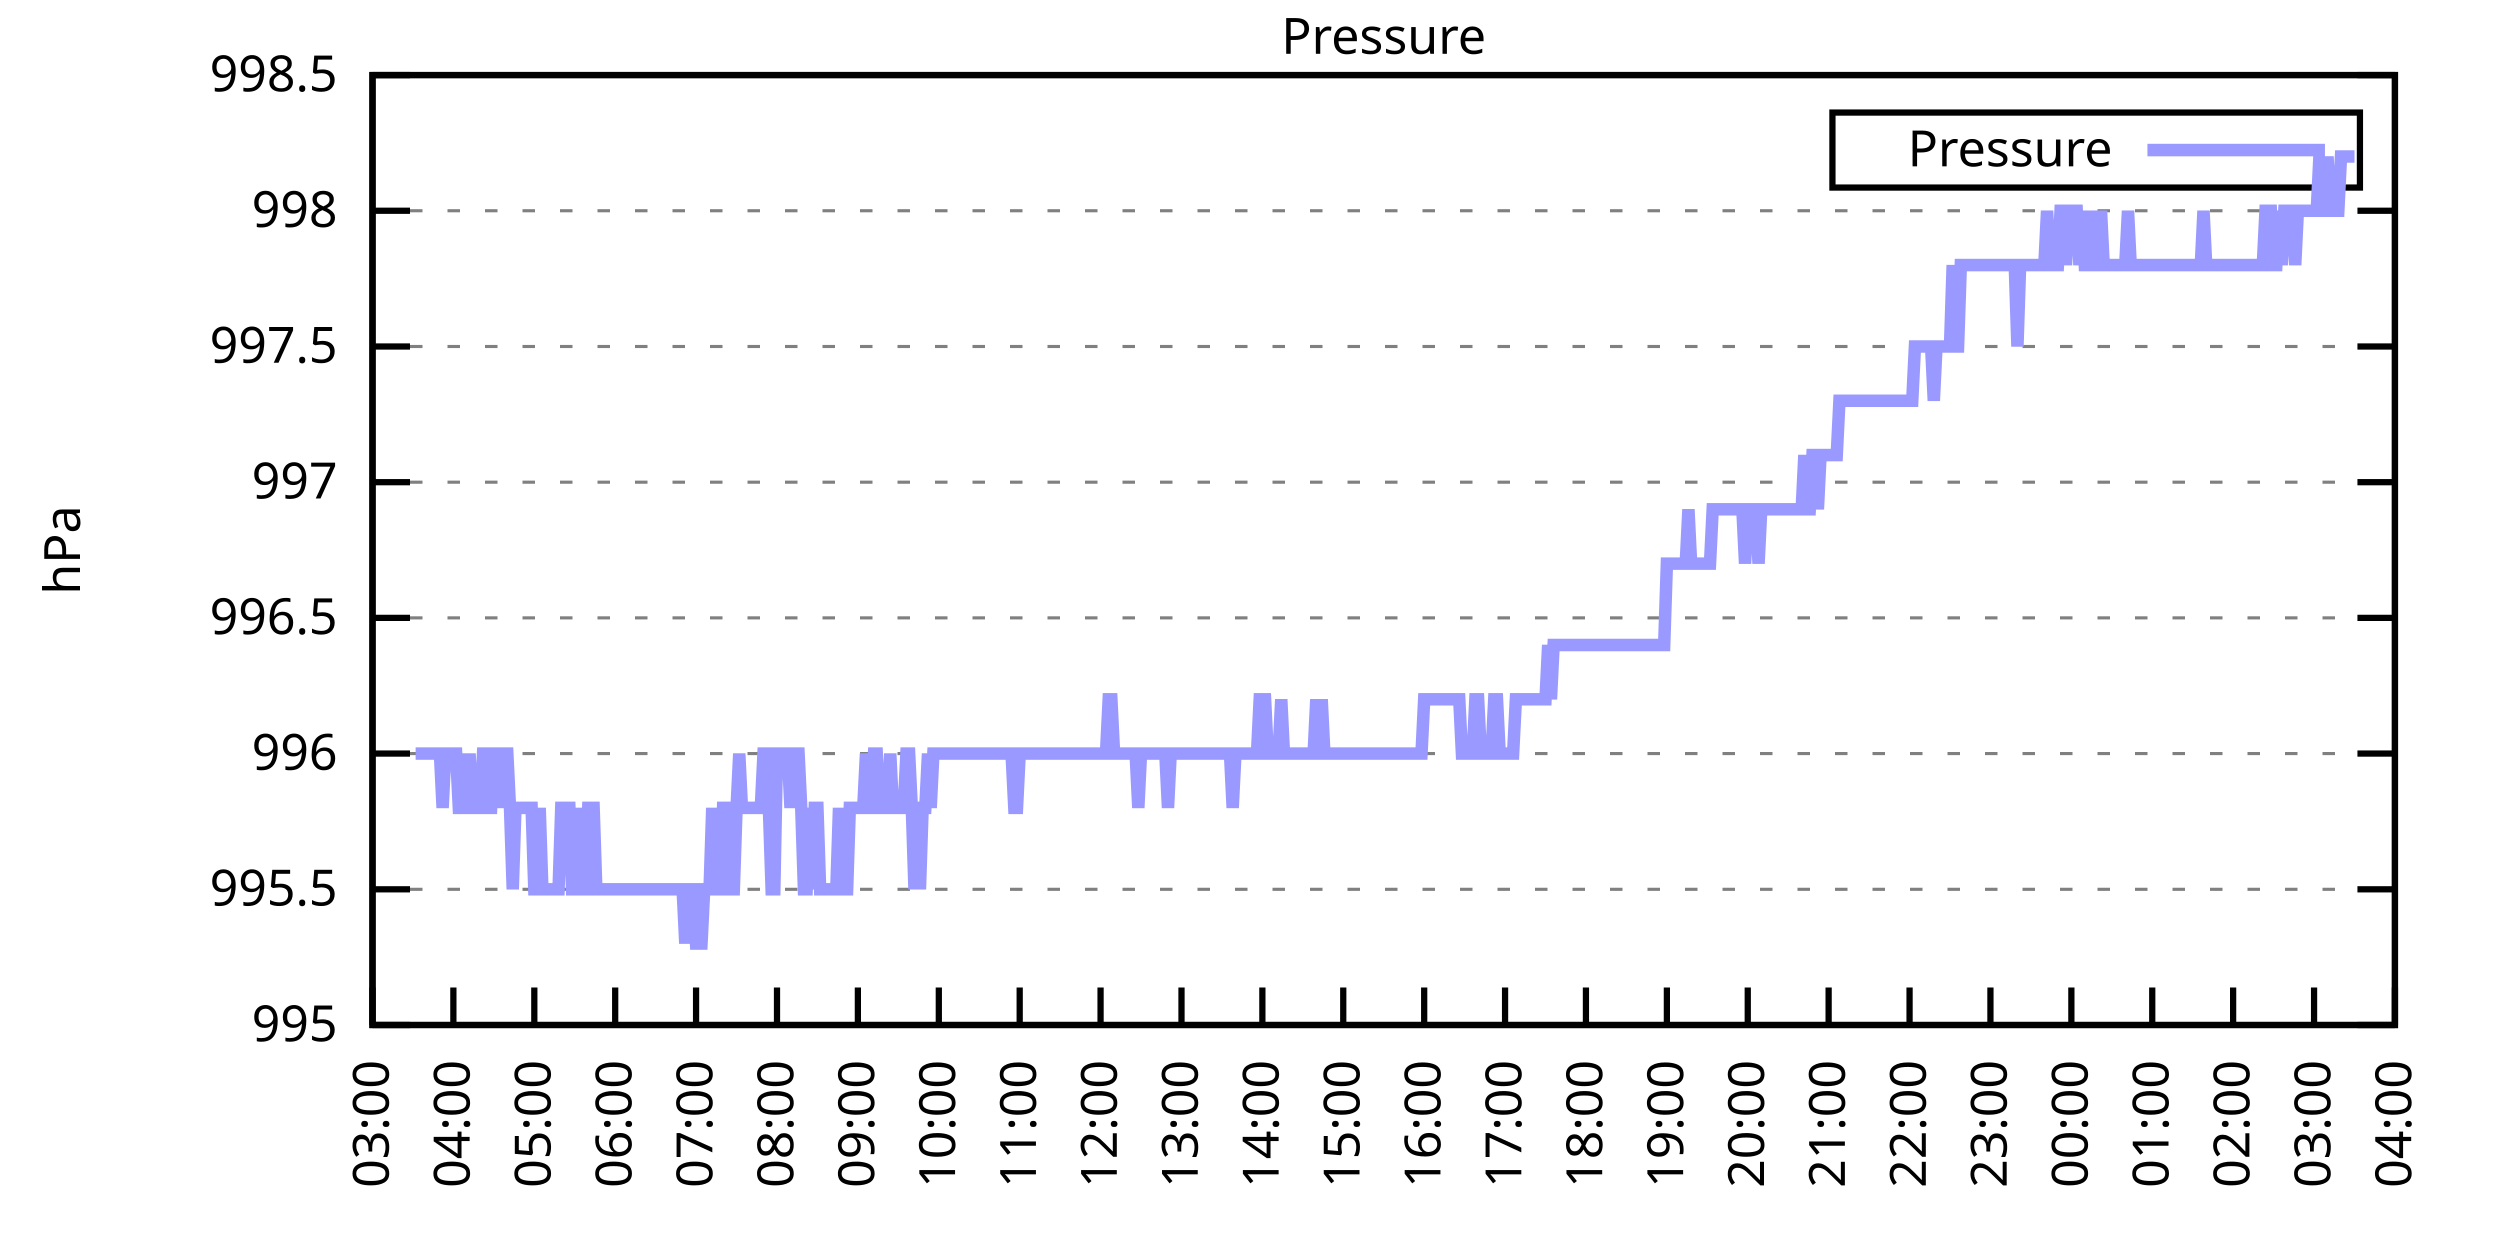
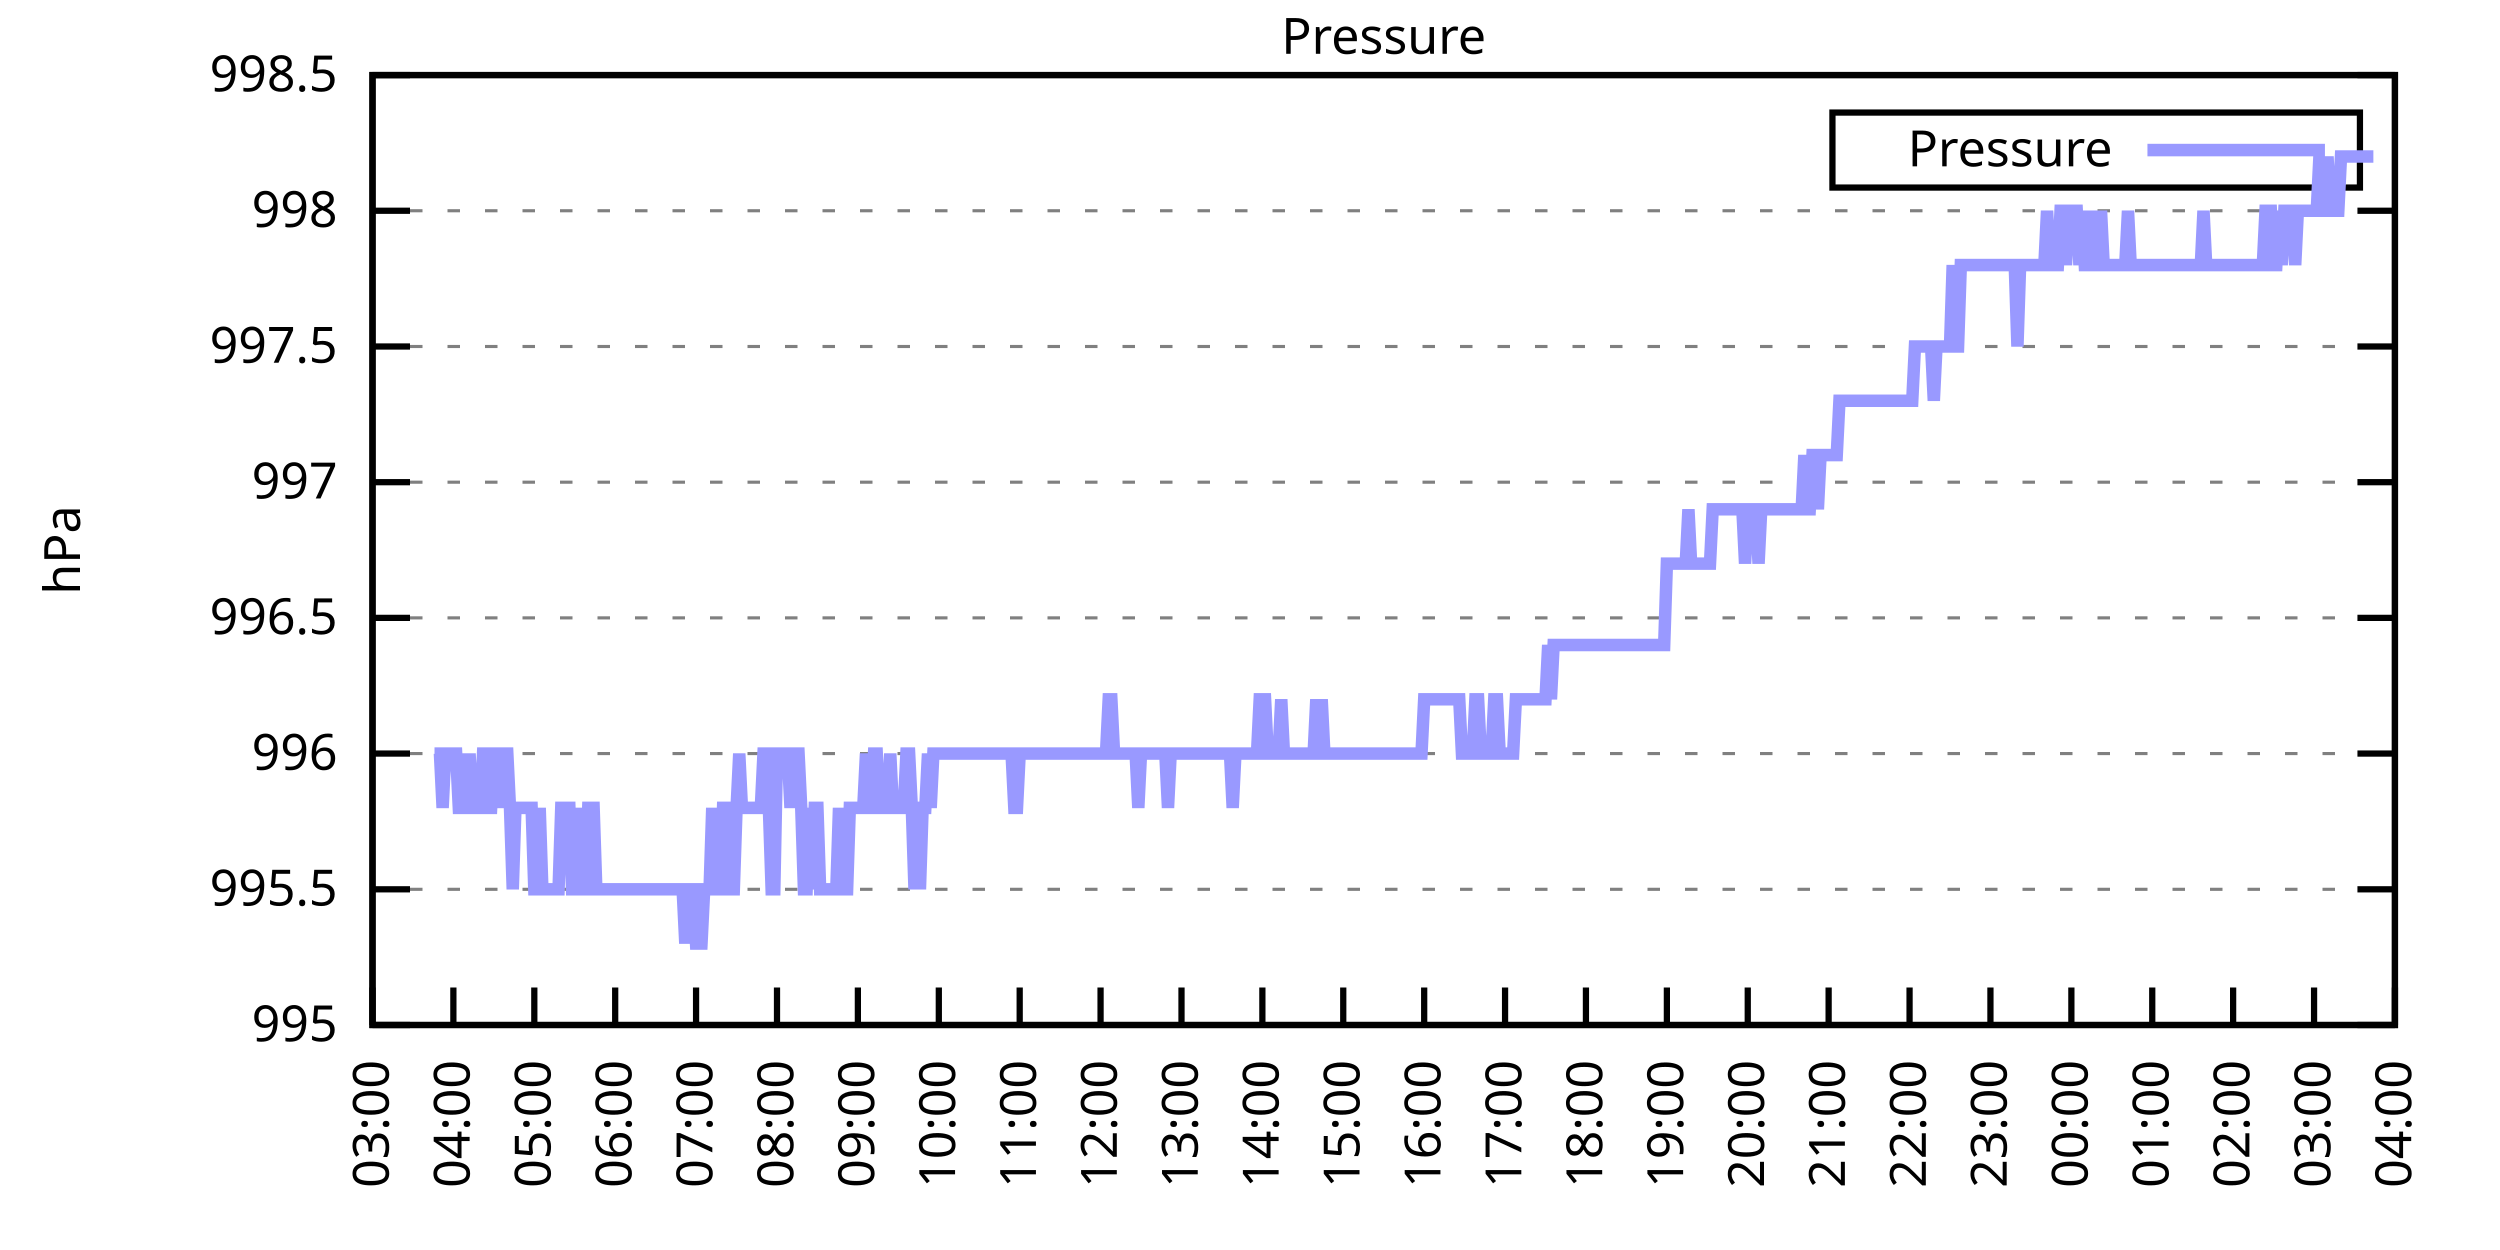
<svg xmlns="http://www.w3.org/2000/svg" xmlns:xlink="http://www.w3.org/1999/xlink" width="400" height="200" viewBox="0 0 400 200">
  <g id="gnuplot_canvas">
    <rect x="0" y="0" width="400" height="200" fill="none" />
    <defs>
      <circle id="gpDot" r="0.5" stroke-width="0.5" stroke="currentColor" />
      <path id="gpPt0" stroke-width="0.333" stroke="currentColor" d="M-1,0 h2 M0,-1 v2" />
      <path id="gpPt1" stroke-width="0.333" stroke="currentColor" d="M-1,-1 L1,1 M1,-1 L-1,1" />
      <path id="gpPt2" stroke-width="0.333" stroke="currentColor" d="M-1,0 L1,0 M0,-1 L0,1 M-1,-1 L1,1 M-1,1 L1,-1" />
      <rect id="gpPt3" stroke-width="0.333" stroke="currentColor" x="-1" y="-1" width="2" height="2" />
      <rect id="gpPt4" stroke-width="0.333" stroke="currentColor" fill="currentColor" x="-1" y="-1" width="2" height="2" />
      <circle id="gpPt5" stroke-width="0.333" stroke="currentColor" cx="0" cy="0" r="1" />
      <use xlink:href="#gpPt5" id="gpPt6" fill="currentColor" stroke="none" />
      <path id="gpPt7" stroke-width="0.333" stroke="currentColor" d="M0,-1.33 L-1.33,0.67 L1.33,0.67 z" />
      <use xlink:href="#gpPt7" id="gpPt8" fill="currentColor" stroke="none" />
      <use xlink:href="#gpPt7" id="gpPt9" stroke="currentColor" transform="rotate(180)" />
      <use xlink:href="#gpPt9" id="gpPt10" fill="currentColor" stroke="none" />
      <use xlink:href="#gpPt3" id="gpPt11" stroke="currentColor" transform="rotate(45)" />
      <use xlink:href="#gpPt11" id="gpPt12" fill="currentColor" stroke="none" />
      <path id="gpPt13" stroke-width="0.333" stroke="currentColor" d="M0,1.330 L1.265,0.411 L0.782,-1.067 L-0.782,-1.076 L-1.265,0.411 z" />
      <use xlink:href="#gpPt13" id="gpPt14" fill="currentColor" stroke="none" />
      <filter id="textbox" filterUnits="objectBoundingBox" x="0" y="0" height="1" width="1">
        <feFlood flood-color="white" flood-opacity="1" result="bgnd" />
        <feComposite in="SourceGraphic" in2="bgnd" operator="atop" />
      </filter>
      <filter id="greybox" filterUnits="objectBoundingBox" x="0" y="0" height="1" width="1">
        <feFlood flood-color="lightgrey" flood-opacity="1" result="grey" />
        <feComposite in="SourceGraphic" in2="grey" operator="atop" />
      </filter>
    </defs>
    <g fill="none" color="white" stroke="currentColor" stroke-width="1.00" stroke-linecap="butt" stroke-linejoin="miter">
</g>
    <g fill="none" color="black" stroke="currentColor" stroke-width="1.00" stroke-linecap="butt" stroke-linejoin="miter">
      <g stroke="none" shape-rendering="crispEdges">
        <polygon fill="rgb(255, 255, 255)" points="59.60,164.00 383.18,164.00 383.18,12.02 59.60,12.02 " />
      </g>
    </g>
    <g fill="none" color="black" stroke="currentColor" stroke-width="1.00" stroke-linecap="butt" stroke-linejoin="miter">
</g>
    <g fill="none" color="black" stroke="black" stroke-width="0.50" stroke-linecap="butt" stroke-linejoin="miter">
</g>
    <g fill="none" color="gray" stroke="currentColor" stroke-width="0.50" stroke-linecap="butt" stroke-linejoin="miter">
      <path stroke="gray" stroke-dasharray="2,4" class="gridline" d="M59.60,164.00 L383.19,164.00  " />
    </g>
    <g fill="none" color="gray" stroke="gray" stroke-width="1.00" stroke-linecap="butt" stroke-linejoin="miter">
</g>
    <g fill="none" color="black" stroke="currentColor" stroke-width="1.00" stroke-linecap="butt" stroke-linejoin="miter">
      <path stroke="black" d="M59.60,164.00 L65.60,164.00 M383.19,164.00 L377.19,164.00  " />
      <g transform="translate(54.00,166.60)" stroke="none" fill="black" font-family="Sans" font-size="8.00" text-anchor="end">
        <text>
          <tspan font-family="Sans"> 995</tspan>
        </text>
      </g>
    </g>
    <g fill="none" color="black" stroke="currentColor" stroke-width="1.00" stroke-linecap="butt" stroke-linejoin="miter">
</g>
    <g fill="none" color="black" stroke="black" stroke-width="0.50" stroke-linecap="butt" stroke-linejoin="miter">
</g>
    <g fill="none" color="gray" stroke="currentColor" stroke-width="0.50" stroke-linecap="butt" stroke-linejoin="miter">
      <path stroke="gray" stroke-dasharray="2,4" class="gridline" d="M59.60,142.29 L383.19,142.29  " />
    </g>
    <g fill="none" color="gray" stroke="gray" stroke-width="1.00" stroke-linecap="butt" stroke-linejoin="miter">
</g>
    <g fill="none" color="black" stroke="currentColor" stroke-width="1.00" stroke-linecap="butt" stroke-linejoin="miter">
      <path stroke="black" d="M59.60,142.29 L65.60,142.29 M383.19,142.29 L377.19,142.29  " />
      <g transform="translate(54.00,144.89)" stroke="none" fill="black" font-family="Sans" font-size="8.00" text-anchor="end">
        <text>
          <tspan font-family="Sans"> 995.5</tspan>
        </text>
      </g>
    </g>
    <g fill="none" color="black" stroke="currentColor" stroke-width="1.00" stroke-linecap="butt" stroke-linejoin="miter">
</g>
    <g fill="none" color="black" stroke="black" stroke-width="0.50" stroke-linecap="butt" stroke-linejoin="miter">
</g>
    <g fill="none" color="gray" stroke="currentColor" stroke-width="0.50" stroke-linecap="butt" stroke-linejoin="miter">
      <path stroke="gray" stroke-dasharray="2,4" class="gridline" d="M59.60,120.57 L383.19,120.57  " />
    </g>
    <g fill="none" color="gray" stroke="gray" stroke-width="1.00" stroke-linecap="butt" stroke-linejoin="miter">
</g>
    <g fill="none" color="black" stroke="currentColor" stroke-width="1.00" stroke-linecap="butt" stroke-linejoin="miter">
      <path stroke="black" d="M59.60,120.57 L65.60,120.57 M383.19,120.57 L377.19,120.57  " />
      <g transform="translate(54.00,123.17)" stroke="none" fill="black" font-family="Sans" font-size="8.00" text-anchor="end">
        <text>
          <tspan font-family="Sans"> 996</tspan>
        </text>
      </g>
    </g>
    <g fill="none" color="black" stroke="currentColor" stroke-width="1.00" stroke-linecap="butt" stroke-linejoin="miter">
</g>
    <g fill="none" color="black" stroke="black" stroke-width="0.50" stroke-linecap="butt" stroke-linejoin="miter">
</g>
    <g fill="none" color="gray" stroke="currentColor" stroke-width="0.50" stroke-linecap="butt" stroke-linejoin="miter">
      <path stroke="gray" stroke-dasharray="2,4" class="gridline" d="M59.60,98.86 L383.19,98.86  " />
    </g>
    <g fill="none" color="gray" stroke="gray" stroke-width="1.00" stroke-linecap="butt" stroke-linejoin="miter">
</g>
    <g fill="none" color="black" stroke="currentColor" stroke-width="1.00" stroke-linecap="butt" stroke-linejoin="miter">
      <path stroke="black" d="M59.60,98.86 L65.60,98.86 M383.19,98.86 L377.19,98.86  " />
      <g transform="translate(54.00,101.46)" stroke="none" fill="black" font-family="Sans" font-size="8.00" text-anchor="end">
        <text>
          <tspan font-family="Sans"> 996.5</tspan>
        </text>
      </g>
    </g>
    <g fill="none" color="black" stroke="currentColor" stroke-width="1.00" stroke-linecap="butt" stroke-linejoin="miter">
</g>
    <g fill="none" color="black" stroke="black" stroke-width="0.50" stroke-linecap="butt" stroke-linejoin="miter">
</g>
    <g fill="none" color="gray" stroke="currentColor" stroke-width="0.50" stroke-linecap="butt" stroke-linejoin="miter">
      <path stroke="gray" stroke-dasharray="2,4" class="gridline" d="M59.60,77.15 L383.19,77.15  " />
    </g>
    <g fill="none" color="gray" stroke="gray" stroke-width="1.00" stroke-linecap="butt" stroke-linejoin="miter">
</g>
    <g fill="none" color="black" stroke="currentColor" stroke-width="1.00" stroke-linecap="butt" stroke-linejoin="miter">
      <path stroke="black" d="M59.60,77.15 L65.60,77.15 M383.19,77.15 L377.19,77.15  " />
      <g transform="translate(54.00,79.75)" stroke="none" fill="black" font-family="Sans" font-size="8.00" text-anchor="end">
        <text>
          <tspan font-family="Sans"> 997</tspan>
        </text>
      </g>
    </g>
    <g fill="none" color="black" stroke="currentColor" stroke-width="1.00" stroke-linecap="butt" stroke-linejoin="miter">
</g>
    <g fill="none" color="black" stroke="black" stroke-width="0.50" stroke-linecap="butt" stroke-linejoin="miter">
</g>
    <g fill="none" color="gray" stroke="currentColor" stroke-width="0.50" stroke-linecap="butt" stroke-linejoin="miter">
      <path stroke="gray" stroke-dasharray="2,4" class="gridline" d="M59.60,55.44 L383.19,55.44  " />
    </g>
    <g fill="none" color="gray" stroke="gray" stroke-width="1.00" stroke-linecap="butt" stroke-linejoin="miter">
</g>
    <g fill="none" color="black" stroke="currentColor" stroke-width="1.00" stroke-linecap="butt" stroke-linejoin="miter">
      <path stroke="black" d="M59.60,55.44 L65.60,55.44 M383.19,55.44 L377.19,55.44  " />
      <g transform="translate(54.00,58.04)" stroke="none" fill="black" font-family="Sans" font-size="8.00" text-anchor="end">
        <text>
          <tspan font-family="Sans"> 997.5</tspan>
        </text>
      </g>
    </g>
    <g fill="none" color="black" stroke="currentColor" stroke-width="1.00" stroke-linecap="butt" stroke-linejoin="miter">
</g>
    <g fill="none" color="black" stroke="black" stroke-width="0.50" stroke-linecap="butt" stroke-linejoin="miter">
</g>
    <g fill="none" color="gray" stroke="currentColor" stroke-width="0.50" stroke-linecap="butt" stroke-linejoin="miter">
      <path stroke="gray" stroke-dasharray="2,4" class="gridline" d="M59.60,33.72 L383.19,33.72  " />
    </g>
    <g fill="none" color="gray" stroke="gray" stroke-width="1.00" stroke-linecap="butt" stroke-linejoin="miter">
</g>
    <g fill="none" color="black" stroke="currentColor" stroke-width="1.00" stroke-linecap="butt" stroke-linejoin="miter">
      <path stroke="black" d="M59.60,33.72 L65.60,33.72 M383.19,33.72 L377.19,33.72  " />
      <g transform="translate(54.00,36.32)" stroke="none" fill="black" font-family="Sans" font-size="8.00" text-anchor="end">
        <text>
          <tspan font-family="Sans"> 998</tspan>
        </text>
      </g>
    </g>
    <g fill="none" color="black" stroke="currentColor" stroke-width="1.00" stroke-linecap="butt" stroke-linejoin="miter">
</g>
    <g fill="none" color="black" stroke="black" stroke-width="0.50" stroke-linecap="butt" stroke-linejoin="miter">
</g>
    <g fill="none" color="gray" stroke="currentColor" stroke-width="0.50" stroke-linecap="butt" stroke-linejoin="miter">
      <path stroke="gray" stroke-dasharray="2,4" class="gridline" d="M59.60,12.01 L383.19,12.01  " />
    </g>
    <g fill="none" color="gray" stroke="gray" stroke-width="1.00" stroke-linecap="butt" stroke-linejoin="miter">
</g>
    <g fill="none" color="black" stroke="currentColor" stroke-width="1.00" stroke-linecap="butt" stroke-linejoin="miter">
      <path stroke="black" d="M59.60,12.01 L65.60,12.01 M383.19,12.01 L377.19,12.01  " />
      <g transform="translate(54.00,14.61)" stroke="none" fill="black" font-family="Sans" font-size="8.00" text-anchor="end">
        <text>
          <tspan font-family="Sans"> 998.5</tspan>
        </text>
      </g>
    </g>
    <g fill="none" color="black" stroke="currentColor" stroke-width="1.00" stroke-linecap="butt" stroke-linejoin="miter">
      <path stroke="black" d="M59.60,164.00 L59.60,158.00  " />
      <g transform="translate(62.20,169.60) rotate(270.00)" stroke="none" fill="black" font-family="Sans" font-size="8.00" text-anchor="end">
        <text>
          <tspan font-family="Sans">03:00</tspan>
        </text>
      </g>
    </g>
    <g fill="none" color="black" stroke="currentColor" stroke-width="1.00" stroke-linecap="butt" stroke-linejoin="miter">
      <path stroke="black" d="M72.54,164.00 L72.54,158.00  " />
      <g transform="translate(75.14,169.60) rotate(270.00)" stroke="none" fill="black" font-family="Sans" font-size="8.00" text-anchor="end">
        <text>
          <tspan font-family="Sans">04:00</tspan>
        </text>
      </g>
    </g>
    <g fill="none" color="black" stroke="currentColor" stroke-width="1.00" stroke-linecap="butt" stroke-linejoin="miter">
      <path stroke="black" d="M85.49,164.00 L85.49,158.00  " />
      <g transform="translate(88.09,169.60) rotate(270.00)" stroke="none" fill="black" font-family="Sans" font-size="8.00" text-anchor="end">
        <text>
          <tspan font-family="Sans">05:00</tspan>
        </text>
      </g>
    </g>
    <g fill="none" color="black" stroke="currentColor" stroke-width="1.00" stroke-linecap="butt" stroke-linejoin="miter">
      <path stroke="black" d="M98.43,164.00 L98.43,158.00  " />
      <g transform="translate(101.03,169.60) rotate(270.00)" stroke="none" fill="black" font-family="Sans" font-size="8.00" text-anchor="end">
        <text>
          <tspan font-family="Sans">06:00</tspan>
        </text>
      </g>
    </g>
    <g fill="none" color="black" stroke="currentColor" stroke-width="1.00" stroke-linecap="butt" stroke-linejoin="miter">
      <path stroke="black" d="M111.37,164.00 L111.37,158.00  " />
      <g transform="translate(113.97,169.60) rotate(270.00)" stroke="none" fill="black" font-family="Sans" font-size="8.00" text-anchor="end">
        <text>
          <tspan font-family="Sans">07:00</tspan>
        </text>
      </g>
    </g>
    <g fill="none" color="black" stroke="currentColor" stroke-width="1.00" stroke-linecap="butt" stroke-linejoin="miter">
      <path stroke="black" d="M124.32,164.00 L124.32,158.00  " />
      <g transform="translate(126.92,169.60) rotate(270.00)" stroke="none" fill="black" font-family="Sans" font-size="8.00" text-anchor="end">
        <text>
          <tspan font-family="Sans">08:00</tspan>
        </text>
      </g>
    </g>
    <g fill="none" color="black" stroke="currentColor" stroke-width="1.00" stroke-linecap="butt" stroke-linejoin="miter">
      <path stroke="black" d="M137.26,164.00 L137.26,158.00  " />
      <g transform="translate(139.86,169.60) rotate(270.00)" stroke="none" fill="black" font-family="Sans" font-size="8.00" text-anchor="end">
        <text>
          <tspan font-family="Sans">09:00</tspan>
        </text>
      </g>
    </g>
    <g fill="none" color="black" stroke="currentColor" stroke-width="1.00" stroke-linecap="butt" stroke-linejoin="miter">
      <path stroke="black" d="M150.21,164.00 L150.21,158.00  " />
      <g transform="translate(152.81,169.60) rotate(270.00)" stroke="none" fill="black" font-family="Sans" font-size="8.00" text-anchor="end">
        <text>
          <tspan font-family="Sans">10:00</tspan>
        </text>
      </g>
    </g>
    <g fill="none" color="black" stroke="currentColor" stroke-width="1.00" stroke-linecap="butt" stroke-linejoin="miter">
      <path stroke="black" d="M163.15,164.00 L163.15,158.00  " />
      <g transform="translate(165.75,169.60) rotate(270.00)" stroke="none" fill="black" font-family="Sans" font-size="8.00" text-anchor="end">
        <text>
          <tspan font-family="Sans">11:00</tspan>
        </text>
      </g>
    </g>
    <g fill="none" color="black" stroke="currentColor" stroke-width="1.00" stroke-linecap="butt" stroke-linejoin="miter">
      <path stroke="black" d="M176.09,164.00 L176.09,158.00  " />
      <g transform="translate(178.69,169.60) rotate(270.00)" stroke="none" fill="black" font-family="Sans" font-size="8.00" text-anchor="end">
        <text>
          <tspan font-family="Sans">12:00</tspan>
        </text>
      </g>
    </g>
    <g fill="none" color="black" stroke="currentColor" stroke-width="1.00" stroke-linecap="butt" stroke-linejoin="miter">
      <path stroke="black" d="M189.04,164.00 L189.04,158.00  " />
      <g transform="translate(191.64,169.60) rotate(270.00)" stroke="none" fill="black" font-family="Sans" font-size="8.00" text-anchor="end">
        <text>
          <tspan font-family="Sans">13:00</tspan>
        </text>
      </g>
    </g>
    <g fill="none" color="black" stroke="currentColor" stroke-width="1.00" stroke-linecap="butt" stroke-linejoin="miter">
      <path stroke="black" d="M201.98,164.00 L201.98,158.00  " />
      <g transform="translate(204.58,169.60) rotate(270.00)" stroke="none" fill="black" font-family="Sans" font-size="8.00" text-anchor="end">
        <text>
          <tspan font-family="Sans">14:00</tspan>
        </text>
      </g>
    </g>
    <g fill="none" color="black" stroke="currentColor" stroke-width="1.00" stroke-linecap="butt" stroke-linejoin="miter">
      <path stroke="black" d="M214.92,164.00 L214.92,158.00  " />
      <g transform="translate(217.52,169.60) rotate(270.00)" stroke="none" fill="black" font-family="Sans" font-size="8.00" text-anchor="end">
        <text>
          <tspan font-family="Sans">15:00</tspan>
        </text>
      </g>
    </g>
    <g fill="none" color="black" stroke="currentColor" stroke-width="1.00" stroke-linecap="butt" stroke-linejoin="miter">
      <path stroke="black" d="M227.87,164.00 L227.87,158.00  " />
      <g transform="translate(230.47,169.60) rotate(270.00)" stroke="none" fill="black" font-family="Sans" font-size="8.00" text-anchor="end">
        <text>
          <tspan font-family="Sans">16:00</tspan>
        </text>
      </g>
    </g>
    <g fill="none" color="black" stroke="currentColor" stroke-width="1.00" stroke-linecap="butt" stroke-linejoin="miter">
      <path stroke="black" d="M240.81,164.00 L240.81,158.00  " />
      <g transform="translate(243.41,169.60) rotate(270.00)" stroke="none" fill="black" font-family="Sans" font-size="8.00" text-anchor="end">
        <text>
          <tspan font-family="Sans">17:00</tspan>
        </text>
      </g>
    </g>
    <g fill="none" color="black" stroke="currentColor" stroke-width="1.00" stroke-linecap="butt" stroke-linejoin="miter">
      <path stroke="black" d="M253.75,164.00 L253.75,158.00  " />
      <g transform="translate(256.35,169.60) rotate(270.00)" stroke="none" fill="black" font-family="Sans" font-size="8.00" text-anchor="end">
        <text>
          <tspan font-family="Sans">18:00</tspan>
        </text>
      </g>
    </g>
    <g fill="none" color="black" stroke="currentColor" stroke-width="1.00" stroke-linecap="butt" stroke-linejoin="miter">
      <path stroke="black" d="M266.70,164.00 L266.70,158.00  " />
      <g transform="translate(269.30,169.60) rotate(270.00)" stroke="none" fill="black" font-family="Sans" font-size="8.00" text-anchor="end">
        <text>
          <tspan font-family="Sans">19:00</tspan>
        </text>
      </g>
    </g>
    <g fill="none" color="black" stroke="currentColor" stroke-width="1.00" stroke-linecap="butt" stroke-linejoin="miter">
      <path stroke="black" d="M279.64,164.00 L279.64,158.00  " />
      <g transform="translate(282.24,169.60) rotate(270.00)" stroke="none" fill="black" font-family="Sans" font-size="8.00" text-anchor="end">
        <text>
          <tspan font-family="Sans">20:00</tspan>
        </text>
      </g>
    </g>
    <g fill="none" color="black" stroke="currentColor" stroke-width="1.00" stroke-linecap="butt" stroke-linejoin="miter">
      <path stroke="black" d="M292.58,164.00 L292.58,158.00  " />
      <g transform="translate(295.18,169.60) rotate(270.00)" stroke="none" fill="black" font-family="Sans" font-size="8.00" text-anchor="end">
        <text>
          <tspan font-family="Sans">21:00</tspan>
        </text>
      </g>
    </g>
    <g fill="none" color="black" stroke="currentColor" stroke-width="1.00" stroke-linecap="butt" stroke-linejoin="miter">
      <path stroke="black" d="M305.53,164.00 L305.53,158.00  " />
      <g transform="translate(308.13,169.60) rotate(270.00)" stroke="none" fill="black" font-family="Sans" font-size="8.00" text-anchor="end">
        <text>
          <tspan font-family="Sans">22:00</tspan>
        </text>
      </g>
    </g>
    <g fill="none" color="black" stroke="currentColor" stroke-width="1.00" stroke-linecap="butt" stroke-linejoin="miter">
      <path stroke="black" d="M318.47,164.00 L318.47,158.00  " />
      <g transform="translate(321.07,169.60) rotate(270.00)" stroke="none" fill="black" font-family="Sans" font-size="8.00" text-anchor="end">
        <text>
          <tspan font-family="Sans">23:00</tspan>
        </text>
      </g>
    </g>
    <g fill="none" color="black" stroke="currentColor" stroke-width="1.00" stroke-linecap="butt" stroke-linejoin="miter">
      <path stroke="black" d="M331.42,164.00 L331.42,158.00  " />
      <g transform="translate(334.02,169.60) rotate(270.00)" stroke="none" fill="black" font-family="Sans" font-size="8.00" text-anchor="end">
        <text>
          <tspan font-family="Sans">00:00</tspan>
        </text>
      </g>
    </g>
    <g fill="none" color="black" stroke="currentColor" stroke-width="1.00" stroke-linecap="butt" stroke-linejoin="miter">
      <path stroke="black" d="M344.36,164.00 L344.36,158.00  " />
      <g transform="translate(346.96,169.60) rotate(270.00)" stroke="none" fill="black" font-family="Sans" font-size="8.00" text-anchor="end">
        <text>
          <tspan font-family="Sans">01:00</tspan>
        </text>
      </g>
    </g>
    <g fill="none" color="black" stroke="currentColor" stroke-width="1.00" stroke-linecap="butt" stroke-linejoin="miter">
      <path stroke="black" d="M357.30,164.00 L357.30,158.00  " />
      <g transform="translate(359.90,169.60) rotate(270.00)" stroke="none" fill="black" font-family="Sans" font-size="8.00" text-anchor="end">
        <text>
          <tspan font-family="Sans">02:00</tspan>
        </text>
      </g>
    </g>
    <g fill="none" color="black" stroke="currentColor" stroke-width="1.00" stroke-linecap="butt" stroke-linejoin="miter">
      <path stroke="black" d="M370.25,164.00 L370.25,158.00  " />
      <g transform="translate(372.85,169.60) rotate(270.00)" stroke="none" fill="black" font-family="Sans" font-size="8.00" text-anchor="end">
        <text>
          <tspan font-family="Sans">03:00</tspan>
        </text>
      </g>
    </g>
    <g fill="none" color="black" stroke="currentColor" stroke-width="1.00" stroke-linecap="butt" stroke-linejoin="miter">
      <path stroke="black" d="M383.19,164.00 L383.19,158.00  " />
      <g transform="translate(385.79,169.60) rotate(270.00)" stroke="none" fill="black" font-family="Sans" font-size="8.00" text-anchor="end">
        <text>
          <tspan font-family="Sans">04:00</tspan>
        </text>
      </g>
    </g>
    <g fill="none" color="black" stroke="currentColor" stroke-width="1.00" stroke-linecap="butt" stroke-linejoin="miter">
</g>
    <g fill="none" color="black" stroke="currentColor" stroke-width="1.00" stroke-linecap="butt" stroke-linejoin="miter">
      <path stroke="black" d="M59.60,12.01 L59.60,164.00 L383.19,164.00 L383.19,12.01 L59.60,12.01 Z  " />
    </g>
    <g fill="none" color="black" stroke="currentColor" stroke-width="1.00" stroke-linecap="butt" stroke-linejoin="miter">
</g>
    <g fill="none" color="black" stroke="currentColor" stroke-width="1.00" stroke-linecap="butt" stroke-linejoin="miter">
      <path stroke="black" d="M293.19,30.01 L293.19,18.01 L377.59,18.01 L377.59,30.01 L293.19,30.01 Z  " />
    </g>
    <g id="Pressure_plot_1">
      <g fill="none" color="white" stroke="black" stroke-width="2.00" stroke-linecap="butt" stroke-linejoin="miter">
</g>
      <g fill="none" color="black" stroke="currentColor" stroke-width="2.00" stroke-linecap="butt" stroke-linejoin="miter">
        <g transform="translate(337.99,26.61)" stroke="none" fill="black" font-family="Sans" font-size="8.00" text-anchor="end">
          <text>
            <tspan font-family="Sans">Pressure</tspan>
          </text>
        </g>
      </g>
      <g fill="none" color="black" stroke="currentColor" stroke-width="2.00" stroke-linecap="butt" stroke-linejoin="miter">
-         <path stroke="rgb(153, 153, 255)" d="M343.59,24.01 L371.99,24.01 M66.50,120.57 L66.93,120.57 L67.37,120.57 L67.80,120.57 L68.23,120.57 L68.66,120.57   L69.09,120.57 L69.52,120.57 L69.95,120.57 L70.39,120.57 L70.82,129.26 L71.25,120.57 L71.68,120.57 L72.11,120.57   L72.54,120.57 L72.98,120.57 L73.41,129.26 L73.84,129.26 L74.27,120.57 L74.70,129.26 L75.13,120.57 L75.56,129.26   L76.00,129.26 L76.43,129.26 L76.86,129.26 L77.29,120.57 L77.72,120.57 L78.15,129.26 L78.58,129.26 L79.02,120.57   L79.45,120.57 L79.88,120.57 L80.31,129.26 L80.74,120.57 L81.17,120.57 L81.60,129.26 L82.04,142.29 L82.47,129.26   L82.90,129.26 L83.33,129.26 L83.76,129.26 L84.19,129.26 L84.62,129.26 L85.06,129.26 L85.49,142.29 L85.92,142.29   L86.35,129.26 L86.78,142.29 L87.21,142.29 L87.64,142.29 L88.08,142.29 L88.51,142.29 L88.94,142.29 L89.37,142.29   L89.80,129.26 L90.23,129.26 L90.66,129.26 L91.10,129.26 L91.53,142.29 L91.96,142.29 L92.39,142.29 L92.82,129.26   L93.25,142.29 L93.68,142.29 L94.12,129.26 L94.55,129.26 L94.98,129.26 L95.41,142.29 L95.84,142.29 L96.27,142.29   L96.70,142.29 L97.14,142.29 L97.57,142.29 L98.00,142.29 L98.43,142.29 L98.86,142.29 L99.29,142.29 L99.73,142.29   L100.16,142.29 L100.59,142.29 L101.02,142.29 L101.45,142.29 L101.88,142.29 L102.31,142.29 L102.75,142.29 L103.18,142.29   L103.61,142.29 L104.04,142.29 L104.47,142.29 L104.90,142.29 L105.33,142.29 L105.77,142.29 L106.20,142.29 L106.63,142.29   L107.06,142.29 L107.49,142.29 L107.92,142.29 L108.35,142.29 L108.79,142.29 L109.22,142.29 L109.65,150.97 L110.08,142.29   L110.51,142.29 L110.94,142.29 L111.37,150.97 L111.81,150.97 L112.24,150.97 L112.67,142.29 L113.10,142.29 L113.53,142.29   L113.96,129.26 L114.39,142.29 L114.83,142.29 L115.26,142.29 L115.69,129.26 L116.12,129.26 L116.55,129.26 L116.98,142.29   L117.41,142.29 L117.85,129.26 L118.28,120.57 L118.71,129.26 L119.14,129.26 L119.57,129.26 L120.00,129.26 L120.43,129.26   L120.87,129.26 L121.30,129.26 L121.73,129.26 L122.16,120.57 L122.59,120.57 L123.02,129.26 L123.46,142.29 L123.89,142.29   L124.32,120.57 L124.75,120.57 L125.18,120.57 L125.61,120.57 L126.04,120.57 L126.48,129.26 L126.91,120.57 L127.34,120.57   L127.77,120.57 L128.20,129.26 L128.63,142.29 L129.06,142.29 L129.50,129.26 L129.93,142.29 L130.36,129.26 L130.79,129.26   L131.22,142.29 L131.65,142.29 L132.08,142.29 L132.52,142.29 L132.95,142.29 L133.38,142.29 L133.81,142.29 L134.24,129.26   L134.67,142.29 L135.10,142.29 L135.54,142.29 L135.97,129.26 L136.40,129.26 L136.83,129.26 L137.26,129.26 L137.69,129.26   L138.12,129.26 L138.56,120.57 L138.99,129.26 L139.42,129.26 L139.85,120.57 L140.28,120.57 L140.71,129.26 L141.14,129.26   L141.58,129.26 L142.01,129.26 L142.44,120.57 L142.87,129.26 L143.30,129.26 L143.73,129.26 L144.16,129.26 L144.60,129.26   L145.03,120.57 L145.46,120.57 L145.89,129.26 L146.32,142.29 L146.75,129.26 L147.19,142.29 L147.62,129.26 L148.05,129.26   L148.48,120.57 L148.91,129.26 L149.34,120.57 L149.77,120.57 L150.21,120.57 L150.64,120.57 L151.07,120.57 L151.50,120.57   L151.93,120.57 L152.36,120.57 L152.79,120.57 L153.23,120.57 L153.66,120.57 L154.09,120.57 L154.52,120.57 L154.95,120.57   L155.38,120.57 L155.81,120.57 L156.25,120.57 L156.68,120.57 L157.11,120.57 L157.54,120.57 L157.97,120.57 L158.40,120.57   L158.83,120.57 L159.27,120.57 L159.70,120.57 L160.13,120.57 L160.56,120.57 L160.99,120.57 L161.42,120.57 L161.85,120.57   L162.29,129.26 L162.72,129.26 L163.15,120.57 L163.58,120.57 L164.01,120.57 L164.44,120.57 L164.87,120.57 L165.31,120.57   L165.74,120.57 L166.17,120.57 L166.60,120.57 L167.03,120.57 L167.46,120.57 L167.89,120.57 L168.33,120.57 L168.76,120.57   L169.19,120.57 L169.62,120.57 L170.05,120.57 L170.48,120.57 L170.91,120.57 L171.35,120.57 L171.78,120.57 L172.21,120.57   L172.64,120.57 L173.07,120.57 L173.50,120.57 L173.94,120.57 L174.37,120.57 L174.80,120.57 L175.23,120.57 L175.66,120.57   L176.09,120.57 L176.52,120.57 L176.96,120.57 L177.39,111.89 L177.82,111.89 L178.25,120.57 L178.68,120.57 L179.11,120.57   L179.54,120.57 L179.98,120.57 L180.41,120.57 L180.84,120.57 L181.27,120.57 L181.70,120.57 L182.13,129.26 L182.56,120.57   L183.00,120.57 L183.43,120.57 L183.86,120.57 L184.29,120.57 L184.72,120.57 L185.15,120.57 L185.58,120.57 L186.02,120.57   L186.45,120.57 L186.88,129.26 L187.31,120.57 L187.74,120.57 L188.17,120.57 L188.60,120.57 L189.04,120.57 L189.47,120.57   L189.90,120.57 L190.33,120.57 L190.76,120.57 L191.19,120.57 L191.62,120.57 L192.06,120.57 L192.49,120.57 L192.92,120.57   L193.35,120.57 L193.78,120.57 L194.21,120.57 L194.64,120.57 L195.08,120.57 L195.51,120.57 L195.94,120.57 L196.37,120.57   L196.80,120.57 L197.23,129.26 L197.67,120.57 L198.10,120.57 L198.53,120.57 L198.96,120.57 L199.39,120.57 L199.82,120.57   L200.25,120.57 L200.69,120.57 L201.12,120.57 L201.55,111.89 L201.98,111.89 L202.41,111.89 L202.84,120.57 L203.27,120.57   L203.71,120.57 L204.14,120.57 L204.57,120.57 L205.00,111.89 L205.43,120.57 L205.86,120.57 L206.29,120.57 L206.73,120.57   L207.16,120.57 L207.59,120.57 L208.02,120.57 L208.45,120.57 L208.88,120.57 L209.31,120.57 L209.75,120.57 L210.18,120.57   L210.61,111.89 L211.04,120.57 L211.47,111.89 L211.90,120.57 L212.33,120.57 L212.77,120.57 L213.20,120.57 L213.63,120.57   L214.06,120.57 L214.49,120.57 L214.92,120.57 L215.35,120.57 L215.79,120.57 L216.22,120.57 L216.65,120.57 L217.08,120.57   L217.51,120.57 L217.94,120.57 L218.37,120.57 L218.81,120.57 L219.24,120.57 L219.67,120.57 L220.10,120.57 L220.53,120.57   L220.96,120.57 L221.40,120.57 L221.83,120.57 L222.26,120.57 L222.69,120.57 L223.12,120.57 L223.55,120.57 L223.98,120.57   L224.42,120.57 L224.85,120.57 L225.28,120.57 L225.71,120.57 L226.14,120.57 L226.57,120.57 L227.00,120.57 L227.44,120.57   L227.87,111.89 L228.30,111.89 L228.73,111.89 L229.16,111.89 L229.59,111.89 L230.02,111.89 L230.46,111.89 L230.89,111.89   L231.32,111.89 L231.75,111.89 L232.18,111.89 L232.61,111.89 L233.04,111.89 L233.48,111.89 L233.91,120.57 L234.34,120.57   L234.77,120.57 L235.20,120.57 L235.63,120.57 L236.06,111.89 L236.50,111.89 L236.93,120.57 L237.36,120.57 L237.79,120.57   L238.22,120.57 L238.65,120.57 L239.08,111.89 L239.52,111.89 L239.95,120.57 L240.38,120.57 L240.81,120.57 L241.24,120.57   L241.67,120.57 L242.10,120.57 L242.54,111.89 L242.97,111.89 L243.40,111.89 L243.83,111.89 L244.26,111.89 L244.69,111.89   L245.12,111.89 L245.56,111.89 L245.99,111.89 L246.42,111.89 L246.85,111.89 L247.28,111.89 L247.71,103.20 L248.15,111.89   L248.58,103.20 L249.01,103.20 L249.44,103.20 L249.87,103.20 L250.30,103.20 L250.73,103.20 L251.17,103.20 L251.60,103.20   L252.03,103.20 L252.46,103.20 L252.89,103.20 L253.32,103.20 L253.75,103.20 L254.19,103.20 L254.62,103.20 L255.05,103.20   L255.48,103.20 L255.91,103.20 L256.34,103.20 L256.77,103.20 L257.21,103.20 L257.64,103.20 L258.07,103.20 L258.50,103.20   L258.93,103.20 L259.36,103.20 L259.79,103.20 L260.23,103.20 L260.66,103.20 L261.09,103.20 L261.52,103.20 L261.95,103.20   L262.38,103.20 L262.81,103.20 L263.25,103.20 L263.68,103.20 L264.11,103.20 L264.54,103.20 L264.97,103.20 L265.40,103.20   L265.83,103.20 L266.27,103.20 L266.70,90.18 L267.13,90.18 L267.56,90.18 L267.99,90.18 L268.42,90.18 L268.85,90.18   L269.29,90.18 L269.72,90.18 L270.15,81.49 L270.58,90.18 L271.01,90.18 L271.44,90.18 L271.88,90.18 L272.31,90.18   L272.74,90.18 L273.17,90.18 L273.60,90.18 L274.03,81.49 L274.46,81.49 L274.90,81.49 L275.33,81.49 L275.76,81.49   L276.19,81.49 L276.62,81.49 L277.05,81.49 L277.48,81.49 L277.92,81.49 L278.35,81.49 L278.78,81.49 L279.21,90.18   L279.64,81.49 L280.07,81.49 L280.50,81.49 L280.94,81.49 L281.37,90.18 L281.80,81.49 L282.23,81.49 L282.66,81.49   L283.09,81.49 L283.52,81.49 L283.96,81.49 L284.39,81.49 L284.82,81.49 L285.25,81.49 L285.68,81.49 L286.11,81.49   L286.54,81.49 L286.98,81.49 L287.41,81.49 L287.84,81.49 L288.27,81.49 L288.70,72.81 L289.13,81.49 L289.56,81.49   L290.00,72.81 L290.43,72.81 L290.86,81.49 L291.29,72.81 L291.72,72.81 L292.15,72.81 L292.58,72.81 L293.02,72.81   L293.45,72.81 L293.88,72.81 L294.31,64.12 L294.74,64.12 L295.17,64.12 L295.60,64.12 L296.04,64.12 L296.47,64.12   L296.90,64.12 L297.33,64.12 L297.76,64.12 L298.19,64.12 L298.63,64.12 L299.06,64.12 L299.49,64.12 L299.92,64.12   L300.35,64.12 L300.78,64.12 L301.21,64.12 L301.65,64.12 L302.08,64.12 L302.51,64.12 L302.94,64.12 L303.37,64.12   L303.80,64.12 L304.23,64.12 L304.67,64.12 L305.10,64.12 L305.53,64.12 L305.96,64.12 L306.39,55.44 L306.82,55.44   L307.25,55.44 L307.69,55.44 L308.12,55.44 L308.55,55.44 L308.98,55.44 L309.41,64.12 L309.84,55.44 L310.27,55.44   L310.71,55.44 L311.14,55.44 L311.57,55.44 L312.00,55.44 L312.43,42.41 L312.86,55.44 L313.29,55.44 L313.73,42.41   L314.16,42.41 L314.59,42.41 L315.02,42.41 L315.45,42.41 L315.88,42.41 L316.31,42.41 L316.75,42.41 L317.18,42.41   L317.61,42.41 L318.04,42.41 L318.47,42.41 L318.90,42.41 L319.33,42.41 L319.77,42.41 L320.20,42.41 L320.63,42.41   L321.06,42.41 L321.49,42.41 L321.92,42.41 L322.36,42.41 L322.79,55.44 L323.22,42.41 L323.65,42.41 L324.08,42.41   L324.51,42.41 L324.94,42.41 L325.38,42.41 L325.81,42.41 L326.24,42.41 L326.67,42.41 L327.10,42.41 L327.53,33.72   L327.96,42.41 L328.40,42.41 L328.83,42.41 L329.26,42.41 L329.69,33.72 L330.12,33.72 L330.55,42.41 L330.98,33.72   L331.42,33.72 L331.85,33.72 L332.28,33.72 L332.71,42.41 L333.14,33.72 L333.57,42.41 L334.00,42.41 L334.44,42.41   L334.87,33.72 L335.30,42.41 L335.73,42.41 L336.16,33.72 L336.59,42.41 L337.02,42.41 L337.46,42.41 L337.89,42.41   L338.32,42.41 L338.75,42.41 L339.18,42.41 L339.61,42.41 L340.04,42.41 L340.48,33.72 L340.91,42.41 L341.34,42.41   L341.77,42.41 L342.20,42.41 L342.63,42.41 L343.06,42.41 L343.50,42.41 L343.93,42.41 L344.36,42.41 L344.79,42.41   L345.22,42.41 L345.65,42.41 L346.09,42.41 L346.52,42.41 L346.95,42.41 L347.38,42.41 L347.81,42.41 L348.24,42.41   L348.67,42.41 L349.11,42.41 L349.54,42.41 L349.97,42.41 L350.40,42.41 L350.83,42.41 L351.26,42.41 L351.69,42.41   L352.13,42.41 L352.56,33.72 L352.99,42.41 L353.42,42.41 L353.85,42.41 L354.28,42.41 L354.71,42.41 L355.15,42.41   L355.58,42.41 L356.01,42.41 L356.44,42.41 L356.87,42.41 L357.30,42.41 L357.73,42.41 L358.17,42.41 L358.60,42.41   L359.03,42.41 L359.46,42.41 L359.89,42.41 L360.32,42.41 L360.75,42.41 L361.19,42.41 L361.62,42.41 L362.05,42.41   L362.48,33.72 L362.91,33.72 L363.34,33.72 L363.77,42.41 L364.21,42.41 L364.64,33.72 L365.07,42.41 L365.50,33.72   L365.93,33.72 L366.36,33.72 L366.79,33.72 L367.23,42.41 L367.66,33.72 L368.09,33.72 L368.52,33.72 L368.95,33.72   L369.38,33.72 L369.81,33.72 L370.25,33.72 L370.68,33.72 L371.11,25.04 L371.54,33.72 L371.97,33.72 L372.40,25.04   L372.84,33.72 L373.27,33.72 L373.70,33.72 L374.13,33.72 L374.56,25.04 L374.99,25.04 L375.42,25.04 L375.86,25.04   L376.29,25.04 L376.72,25.04  " />
+         <path stroke="rgb(153, 153, 255)" d="M343.59,24.01 L371.99,24.01 M69.52,120.57 L69.95,120.57 L70.39,120.57 L70.82,129.26 L71.25,120.57 L71.68,120.57   L72.11,120.57 L72.54,120.57 L72.98,120.57 L73.41,129.26 L73.84,129.26 L74.27,120.57 L74.70,129.26 L75.13,120.57   L75.56,129.26 L76.00,129.26 L76.43,129.26 L76.86,129.26 L77.29,120.57 L77.72,120.57 L78.15,129.26 L78.58,129.26   L79.02,120.57 L79.45,120.57 L79.88,120.57 L80.31,129.26 L80.74,120.57 L81.17,120.57 L81.60,129.26 L82.04,142.29   L82.47,129.26 L82.90,129.26 L83.33,129.26 L83.76,129.26 L84.19,129.26 L84.62,129.26 L85.06,129.26 L85.49,142.29   L85.92,142.29 L86.35,129.26 L86.78,142.29 L87.21,142.29 L87.64,142.29 L88.08,142.29 L88.51,142.29 L88.94,142.29   L89.37,142.29 L89.80,129.26 L90.23,129.26 L90.66,129.26 L91.10,129.26 L91.53,142.29 L91.96,142.29 L92.39,142.29   L92.82,129.26 L93.25,142.29 L93.68,142.29 L94.12,129.26 L94.55,129.26 L94.98,129.26 L95.41,142.29 L95.84,142.29   L96.27,142.29 L96.70,142.29 L97.14,142.29 L97.57,142.29 L98.00,142.29 L98.43,142.29 L98.86,142.29 L99.29,142.29   L99.73,142.29 L100.16,142.29 L100.59,142.29 L101.02,142.29 L101.45,142.29 L101.88,142.29 L102.31,142.29 L102.75,142.29   L103.18,142.29 L103.61,142.29 L104.04,142.29 L104.47,142.29 L104.90,142.29 L105.33,142.29 L105.77,142.29 L106.20,142.29   L106.63,142.29 L107.06,142.29 L107.49,142.29 L107.92,142.29 L108.35,142.29 L108.79,142.29 L109.22,142.29 L109.65,150.97   L110.08,142.29 L110.51,142.29 L110.94,142.29 L111.37,150.97 L111.81,150.97 L112.24,150.97 L112.67,142.29 L113.10,142.29   L113.53,142.29 L113.96,129.26 L114.39,142.29 L114.83,142.29 L115.26,142.29 L115.69,129.26 L116.12,129.26 L116.55,129.26   L116.98,142.29 L117.41,142.29 L117.85,129.26 L118.28,120.57 L118.71,129.26 L119.14,129.26 L119.57,129.26 L120.00,129.26   L120.43,129.26 L120.87,129.26 L121.30,129.26 L121.73,129.26 L122.16,120.57 L122.59,120.57 L123.02,129.26 L123.46,142.29   L123.89,142.29 L124.32,120.57 L124.75,120.57 L125.18,120.57 L125.61,120.57 L126.04,120.57 L126.48,129.26 L126.91,120.57   L127.34,120.57 L127.77,120.57 L128.20,129.26 L128.63,142.29 L129.06,142.29 L129.50,129.26 L129.93,142.29 L130.36,129.26   L130.79,129.26 L131.22,142.29 L131.65,142.29 L132.08,142.29 L132.52,142.29 L132.95,142.29 L133.38,142.29 L133.81,142.29   L134.24,129.26 L134.67,142.29 L135.10,142.29 L135.54,142.29 L135.97,129.26 L136.40,129.26 L136.83,129.26 L137.26,129.26   L137.69,129.26 L138.12,129.26 L138.56,120.57 L138.99,129.26 L139.42,129.26 L139.85,120.57 L140.28,120.57 L140.71,129.26   L141.14,129.26 L141.58,129.26 L142.01,129.26 L142.44,120.57 L142.87,129.26 L143.30,129.26 L143.73,129.26 L144.16,129.26   L144.60,129.26 L145.03,120.57 L145.46,120.57 L145.89,129.26 L146.32,142.29 L146.75,129.26 L147.19,142.29 L147.62,129.26   L148.05,129.26 L148.48,120.57 L148.91,129.26 L149.34,120.57 L149.77,120.57 L150.21,120.57 L150.64,120.57 L151.07,120.57   L151.50,120.57 L151.93,120.57 L152.36,120.57 L152.79,120.57 L153.23,120.57 L153.66,120.57 L154.09,120.57 L154.52,120.57   L154.95,120.57 L155.38,120.57 L155.81,120.57 L156.25,120.57 L156.68,120.57 L157.11,120.57 L157.54,120.57 L157.97,120.57   L158.40,120.57 L158.83,120.57 L159.27,120.57 L159.70,120.57 L160.13,120.57 L160.56,120.57 L160.99,120.57 L161.42,120.57   L161.85,120.57 L162.29,129.26 L162.72,129.26 L163.15,120.57 L163.58,120.57 L164.01,120.57 L164.44,120.57 L164.87,120.57   L165.31,120.57 L165.74,120.57 L166.17,120.57 L166.60,120.57 L167.03,120.57 L167.46,120.57 L167.89,120.57 L168.33,120.57   L168.76,120.57 L169.19,120.57 L169.62,120.57 L170.05,120.57 L170.48,120.57 L170.91,120.57 L171.35,120.57 L171.78,120.57   L172.21,120.57 L172.64,120.57 L173.07,120.57 L173.50,120.57 L173.94,120.57 L174.37,120.57 L174.80,120.57 L175.23,120.57   L175.66,120.57 L176.09,120.57 L176.52,120.57 L176.96,120.57 L177.39,111.89 L177.82,111.89 L178.25,120.57 L178.68,120.57   L179.11,120.57 L179.54,120.57 L179.98,120.57 L180.41,120.57 L180.84,120.57 L181.27,120.57 L181.70,120.57 L182.13,129.26   L182.56,120.57 L183.00,120.57 L183.43,120.57 L183.86,120.57 L184.29,120.57 L184.72,120.57 L185.15,120.57 L185.58,120.57   L186.02,120.57 L186.45,120.57 L186.88,129.26 L187.31,120.57 L187.74,120.57 L188.17,120.57 L188.60,120.57 L189.04,120.57   L189.47,120.57 L189.90,120.57 L190.33,120.57 L190.76,120.57 L191.19,120.57 L191.62,120.57 L192.06,120.57 L192.49,120.57   L192.92,120.57 L193.35,120.57 L193.78,120.57 L194.21,120.57 L194.64,120.57 L195.08,120.57 L195.51,120.57 L195.94,120.57   L196.37,120.57 L196.80,120.57 L197.23,129.26 L197.67,120.57 L198.10,120.57 L198.53,120.57 L198.96,120.57 L199.39,120.57   L199.82,120.57 L200.25,120.57 L200.69,120.57 L201.12,120.57 L201.55,111.89 L201.98,111.89 L202.41,111.89 L202.84,120.57   L203.27,120.57 L203.71,120.57 L204.14,120.57 L204.57,120.57 L205.00,111.89 L205.43,120.57 L205.86,120.57 L206.29,120.57   L206.73,120.57 L207.16,120.57 L207.59,120.57 L208.02,120.57 L208.45,120.57 L208.88,120.57 L209.31,120.57 L209.75,120.57   L210.18,120.57 L210.61,111.89 L211.04,120.57 L211.47,111.89 L211.90,120.57 L212.33,120.57 L212.77,120.57 L213.20,120.57   L213.63,120.57 L214.06,120.57 L214.49,120.57 L214.92,120.57 L215.35,120.57 L215.79,120.57 L216.22,120.57 L216.65,120.57   L217.08,120.57 L217.51,120.57 L217.94,120.57 L218.37,120.57 L218.81,120.57 L219.24,120.57 L219.67,120.57 L220.10,120.57   L220.53,120.57 L220.96,120.57 L221.40,120.57 L221.83,120.57 L222.26,120.57 L222.69,120.57 L223.12,120.57 L223.55,120.57   L223.98,120.57 L224.42,120.57 L224.85,120.57 L225.28,120.57 L225.71,120.57 L226.14,120.57 L226.57,120.57 L227.00,120.57   L227.44,120.57 L227.87,111.89 L228.30,111.89 L228.73,111.89 L229.16,111.89 L229.59,111.89 L230.02,111.89 L230.46,111.89   L230.89,111.89 L231.32,111.89 L231.75,111.89 L232.18,111.89 L232.61,111.89 L233.04,111.89 L233.48,111.89 L233.91,120.57   L234.34,120.57 L234.77,120.57 L235.20,120.57 L235.63,120.57 L236.06,111.89 L236.50,111.89 L236.93,120.57 L237.36,120.57   L237.79,120.57 L238.22,120.57 L238.65,120.57 L239.08,111.89 L239.52,111.89 L239.95,120.57 L240.38,120.57 L240.81,120.57   L241.24,120.57 L241.67,120.57 L242.10,120.57 L242.54,111.89 L242.97,111.89 L243.40,111.89 L243.83,111.89 L244.26,111.89   L244.69,111.89 L245.12,111.89 L245.56,111.89 L245.99,111.89 L246.42,111.89 L246.85,111.89 L247.28,111.89 L247.71,103.20   L248.15,111.89 L248.58,103.20 L249.01,103.20 L249.44,103.20 L249.87,103.20 L250.30,103.20 L250.73,103.20 L251.17,103.20   L251.60,103.20 L252.03,103.20 L252.46,103.20 L252.89,103.20 L253.32,103.20 L253.75,103.20 L254.19,103.20 L254.62,103.20   L255.05,103.20 L255.48,103.20 L255.91,103.20 L256.34,103.20 L256.77,103.20 L257.21,103.20 L257.64,103.20 L258.07,103.20   L258.50,103.20 L258.93,103.20 L259.36,103.20 L259.79,103.20 L260.23,103.20 L260.66,103.20 L261.09,103.20 L261.52,103.20   L261.95,103.20 L262.38,103.20 L262.81,103.20 L263.25,103.20 L263.68,103.20 L264.11,103.20 L264.54,103.20 L264.97,103.20   L265.40,103.20 L265.83,103.20 L266.27,103.20 L266.70,90.18 L267.13,90.18 L267.56,90.18 L267.99,90.18 L268.42,90.18   L268.85,90.18 L269.29,90.18 L269.72,90.18 L270.15,81.49 L270.58,90.18 L271.01,90.18 L271.44,90.18 L271.88,90.18   L272.31,90.18 L272.74,90.18 L273.17,90.18 L273.60,90.18 L274.03,81.49 L274.46,81.49 L274.90,81.49 L275.33,81.49   L275.76,81.49 L276.19,81.49 L276.62,81.49 L277.05,81.49 L277.48,81.49 L277.92,81.49 L278.35,81.49 L278.78,81.49   L279.21,90.18 L279.64,81.49 L280.07,81.49 L280.50,81.49 L280.94,81.49 L281.37,90.18 L281.80,81.49 L282.23,81.49   L282.66,81.49 L283.09,81.49 L283.52,81.49 L283.96,81.49 L284.39,81.49 L284.82,81.49 L285.25,81.49 L285.68,81.49   L286.11,81.49 L286.54,81.49 L286.98,81.49 L287.41,81.49 L287.84,81.49 L288.27,81.49 L288.70,72.81 L289.13,81.49   L289.56,81.49 L290.00,72.81 L290.43,72.81 L290.86,81.49 L291.29,72.81 L291.72,72.81 L292.15,72.81 L292.58,72.81   L293.02,72.81 L293.45,72.81 L293.88,72.81 L294.31,64.12 L294.74,64.12 L295.17,64.12 L295.60,64.12 L296.04,64.12   L296.47,64.12 L296.90,64.12 L297.33,64.12 L297.76,64.12 L298.19,64.12 L298.63,64.12 L299.06,64.12 L299.49,64.12   L299.92,64.12 L300.35,64.12 L300.78,64.12 L301.21,64.12 L301.65,64.12 L302.08,64.12 L302.51,64.12 L302.94,64.12   L303.37,64.12 L303.80,64.12 L304.23,64.12 L304.67,64.12 L305.10,64.12 L305.53,64.12 L305.96,64.12 L306.39,55.44   L306.82,55.44 L307.25,55.44 L307.69,55.44 L308.12,55.44 L308.55,55.44 L308.98,55.44 L309.41,64.12 L309.84,55.44   L310.27,55.44 L310.71,55.44 L311.14,55.44 L311.57,55.44 L312.00,55.44 L312.43,42.41 L312.86,55.44 L313.29,55.44   L313.73,42.41 L314.16,42.41 L314.59,42.41 L315.02,42.41 L315.45,42.41 L315.88,42.41 L316.31,42.41 L316.75,42.41   L317.18,42.41 L317.61,42.41 L318.04,42.41 L318.47,42.41 L318.90,42.41 L319.33,42.41 L319.77,42.41 L320.20,42.41   L320.63,42.41 L321.06,42.41 L321.49,42.41 L321.92,42.41 L322.36,42.41 L322.79,55.44 L323.22,42.41 L323.65,42.41   L324.08,42.41 L324.51,42.41 L324.94,42.41 L325.38,42.41 L325.81,42.41 L326.24,42.41 L326.67,42.41 L327.10,42.41   L327.53,33.72 L327.96,42.41 L328.40,42.41 L328.83,42.41 L329.26,42.41 L329.69,33.72 L330.12,33.72 L330.55,42.41   L330.98,33.72 L331.42,33.72 L331.85,33.72 L332.28,33.72 L332.71,42.41 L333.14,33.72 L333.57,42.41 L334.00,42.41   L334.44,42.41 L334.87,33.72 L335.30,42.41 L335.73,42.41 L336.16,33.72 L336.59,42.41 L337.02,42.41 L337.46,42.41   L337.89,42.41 L338.32,42.41 L338.75,42.41 L339.18,42.41 L339.61,42.41 L340.04,42.41 L340.48,33.72 L340.91,42.41   L341.34,42.41 L341.77,42.41 L342.20,42.41 L342.63,42.41 L343.06,42.41 L343.50,42.41 L343.93,42.41 L344.36,42.41   L344.79,42.41 L345.22,42.41 L345.65,42.41 L346.09,42.41 L346.52,42.41 L346.95,42.41 L347.38,42.41 L347.81,42.41   L348.24,42.41 L348.67,42.41 L349.11,42.41 L349.54,42.41 L349.97,42.41 L350.40,42.41 L350.83,42.41 L351.26,42.41   L351.69,42.41 L352.13,42.41 L352.56,33.72 L352.99,42.41 L353.42,42.41 L353.85,42.41 L354.28,42.41 L354.71,42.41   L355.15,42.41 L355.58,42.41 L356.01,42.41 L356.44,42.41 L356.87,42.41 L357.30,42.41 L357.73,42.41 L358.17,42.41   L358.60,42.41 L359.03,42.41 L359.46,42.41 L359.89,42.41 L360.32,42.41 L360.75,42.41 L361.19,42.41 L361.62,42.41   L362.05,42.41 L362.48,33.72 L362.91,33.72 L363.34,33.72 L363.77,42.41 L364.21,42.41 L364.64,33.72 L365.07,42.41   L365.50,33.72 L365.93,33.72 L366.36,33.72 L366.79,33.72 L367.23,42.41 L367.66,33.72 L368.09,33.72 L368.52,33.72   L368.95,33.72 L369.38,33.72 L369.81,33.72 L370.25,33.72 L370.68,33.72 L371.11,25.04 L371.54,33.72 L371.97,33.72   L372.40,25.04 L372.84,33.72 L373.27,33.72 L373.70,33.72 L374.13,33.72 L374.56,25.04 L374.99,25.04 L375.42,25.04   L375.86,25.04 L376.29,25.04 L376.72,25.04 L377.15,25.04 L377.58,25.04 L378.01,25.04 L378.44,25.04 L378.88,25.04   L379.31,25.04 L379.74,25.04  " />
      </g>
    </g>
    <g fill="none" color="black" stroke="currentColor" stroke-width="2.00" stroke-linecap="butt" stroke-linejoin="miter">
</g>
    <g fill="none" color="black" stroke="black" stroke-width="1.00" stroke-linecap="butt" stroke-linejoin="miter">
</g>
    <g fill="none" color="black" stroke="currentColor" stroke-width="1.00" stroke-linecap="butt" stroke-linejoin="miter">
      <path stroke="black" d="M59.60,12.01 L59.60,164.00 L383.19,164.00 L383.19,12.01 L59.60,12.01 Z  " />
      <g transform="translate(12.80,88.01) rotate(270.00)" stroke="none" fill="black" font-family="Sans" font-size="8.00" text-anchor="middle">
        <text>
          <tspan font-family="Sans">hPa</tspan>
        </text>
      </g>
    </g>
    <g fill="none" color="black" stroke="currentColor" stroke-width="1.00" stroke-linecap="butt" stroke-linejoin="miter">
</g>
    <g fill="none" color="black" stroke="currentColor" stroke-width="1.00" stroke-linecap="butt" stroke-linejoin="miter">
      <g transform="translate(221.39,8.61)" stroke="none" fill="black" font-family="Sans" font-size="8.00" text-anchor="middle">
        <text>
          <tspan font-family="Sans">Pressure</tspan>
        </text>
      </g>
    </g>
    <g fill="none" color="black" stroke="currentColor" stroke-width="1.00" stroke-linecap="butt" stroke-linejoin="miter">
</g>
  </g>
</svg>
